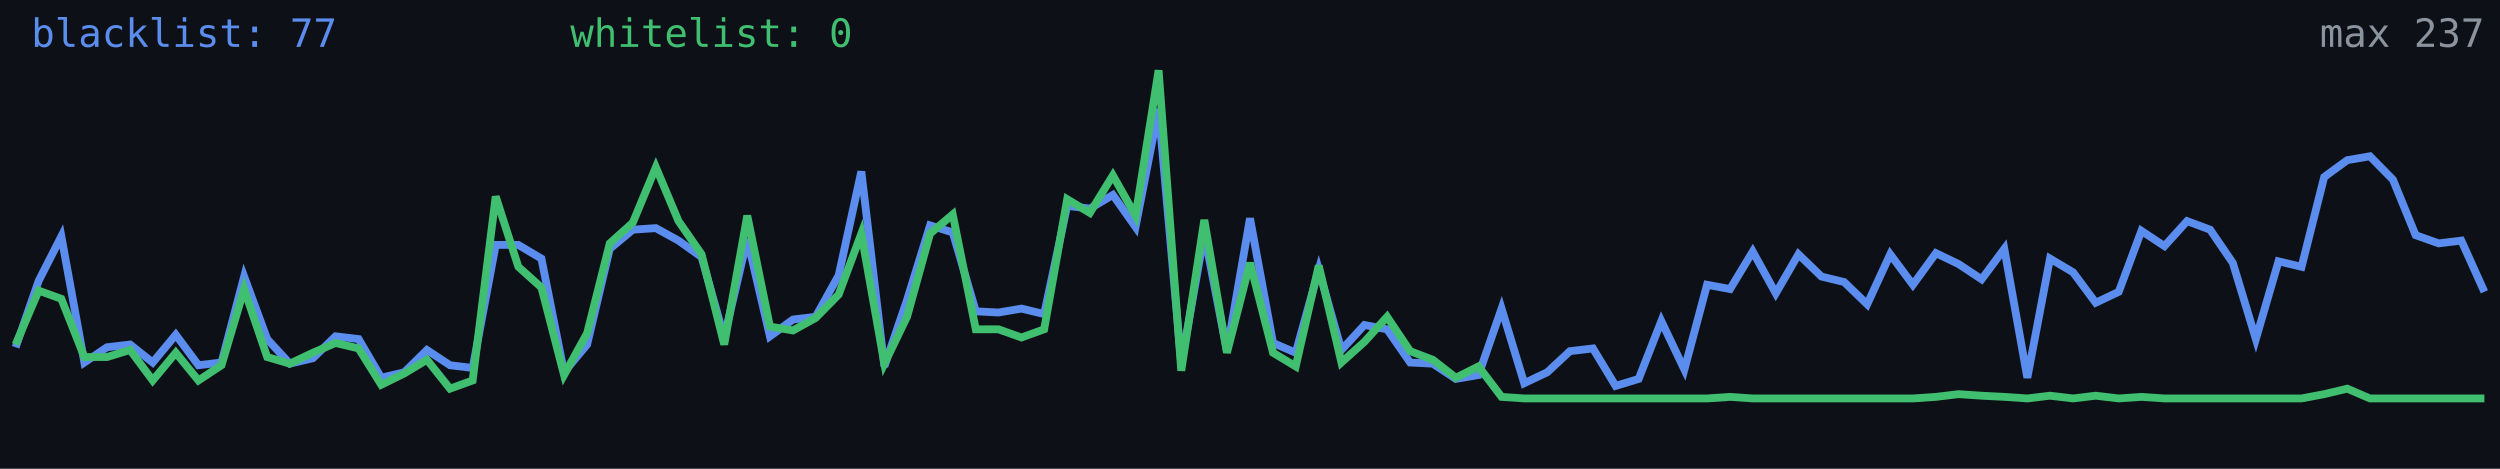
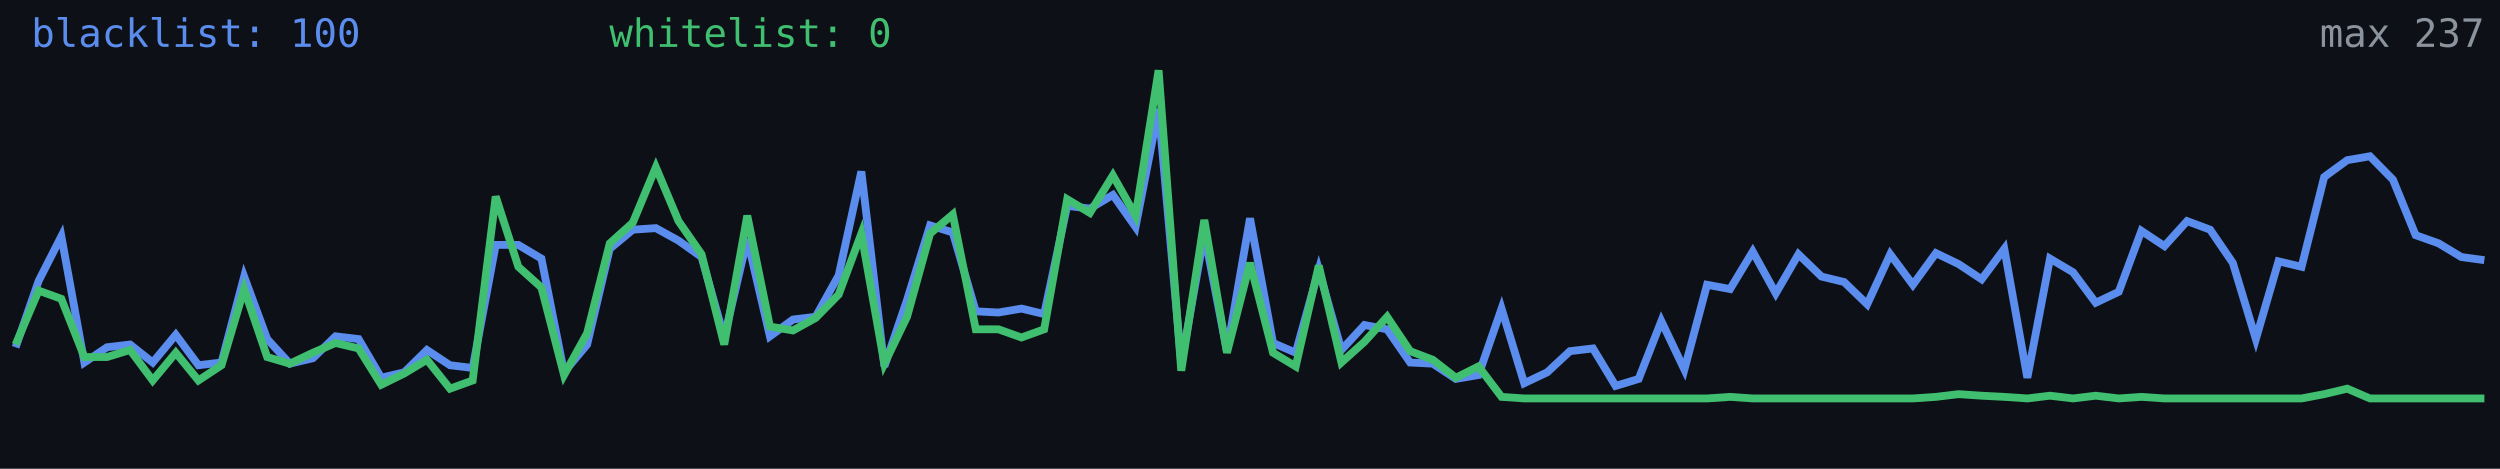
<svg xmlns="http://www.w3.org/2000/svg" width="640" height="120" viewBox="0 0 640 120" role="img" aria-label="Alive configs trend">
  <rect width="640" height="120" fill="#0d1117" />
-   <polyline fill="none" stroke="#5b8def" stroke-width="2" points="4.0,88.9 9.9,71.9 15.7,60.5 21.6,92.8 27.4,88.9 33.3,88.2 39.1,92.8 45.0,85.7 50.8,93.5 56.7,92.8 62.5,70.8 68.4,86.8 74.2,93.1 80.1,91.7 85.9,86.1 91.8,86.8 97.6,96.7 103.5,95.3 109.3,89.6 115.2,93.5 121.0,94.2 126.9,62.7 132.7,62.7 138.6,66.2 144.4,95.3 150.3,88.2 156.1,63.7 162.0,58.8 167.9,58.4 173.7,61.6 179.6,65.8 185.4,86.4 191.3,61.2 197.1,86.1 203.0,81.8 208.8,81.1 214.7,70.5 220.5,43.9 226.4,93.8 232.2,76.8 238.1,57.7 243.9,59.5 249.8,79.7 255.6,80.0 261.5,79.0 267.3,80.4 273.2,52.7 279.0,53.4 284.9,49.9 290.7,58.1 296.6,27.9 302.4,93.1 308.3,59.8 314.1,89.9 320.0,55.9 325.9,87.8 331.7,90.3 337.6,69.0 343.4,89.6 349.3,83.2 355.1,84.3 361.0,92.8 366.8,93.1 372.7,97.0 378.5,96.0 384.4,79.0 390.2,98.1 396.1,95.3 401.9,89.9 407.8,89.2 413.6,98.8 419.5,97.0 425.3,82.2 431.2,94.6 437.0,72.9 442.9,74.0 448.7,64.4 454.6,75.1 460.4,65.1 466.3,70.8 472.1,72.2 478.0,77.9 483.9,65.1 489.7,72.9 495.6,64.8 501.4,67.6 507.3,71.5 513.1,63.7 519.0,96.7 524.8,66.2 530.7,69.7 536.5,77.5 542.4,74.7 548.2,59.1 554.1,63.0 559.9,56.6 565.8,58.8 571.6,67.3 577.5,86.8 583.3,66.9 589.2,68.3 595.0,45.3 600.9,41.0 606.7,40.0 612.6,46.0 618.4,60.2 624.3,62.3 630.1,61.6 636.0,74.7" />
+   <polyline fill="none" stroke="#5b8def" stroke-width="2" points="4.0,88.9 9.9,71.9 15.7,60.5 21.6,92.8 27.4,88.9 33.3,88.2 39.1,92.8 45.0,85.7 50.8,93.5 56.7,92.8 62.5,70.8 68.4,86.8 74.2,93.1 80.1,91.7 85.9,86.1 91.8,86.8 97.6,96.7 103.5,95.3 109.3,89.6 115.2,93.5 121.0,94.2 126.9,62.7 132.7,62.7 138.6,66.2 144.4,95.3 150.3,88.2 156.1,63.7 162.0,58.8 167.9,58.4 173.7,61.6 179.6,65.8 185.4,86.4 191.3,61.2 197.1,86.1 203.0,81.8 208.8,81.1 214.7,70.5 220.5,43.9 226.4,93.8 232.2,76.8 238.1,57.7 243.9,59.5 249.8,79.7 255.6,80.0 261.5,79.0 267.3,80.4 273.2,52.7 279.0,53.4 284.9,49.9 290.7,58.1 296.6,27.9 302.4,93.1 308.3,59.8 314.1,89.9 320.0,55.9 325.9,87.8 331.7,90.3 337.6,69.0 343.4,89.6 349.3,83.2 355.1,84.3 361.0,92.8 366.8,93.1 372.7,97.0 378.5,96.0 384.4,79.0 390.2,98.1 396.1,95.3 401.9,89.9 407.8,89.2 413.6,98.8 419.5,97.0 425.3,82.2 431.2,94.6 437.0,72.9 442.9,74.0 448.7,64.4 454.6,75.1 460.4,65.1 466.3,70.8 472.1,72.2 478.0,77.9 483.9,65.1 489.7,72.9 495.6,64.8 501.4,67.6 507.3,71.5 513.1,63.7 519.0,96.7 524.8,66.2 530.7,69.7 536.5,77.5 542.4,74.7 548.2,59.1 554.1,63.0 559.9,56.6 565.8,58.8 571.6,67.3 577.5,86.8 583.3,66.9 589.2,68.3 595.0,45.3 600.9,41.0 606.7,40.0 612.6,46.0 618.4,60.2 624.3,62.3 630.1,65.8 636.0,66.6" />
  <polyline fill="none" stroke="#3fbf6f" stroke-width="2" points="4.0,88.2 9.9,74.4 15.7,76.5 21.6,91.4 27.4,91.4 33.3,89.6 39.1,97.4 45.0,90.3 50.8,97.4 56.7,93.5 62.5,74.0 68.4,91.4 74.2,93.1 80.1,90.3 85.9,87.8 91.8,89.2 97.6,98.5 103.5,95.6 109.3,92.1 115.2,99.5 121.0,97.4 126.9,50.3 132.7,68.3 138.6,73.6 144.4,96.0 150.3,85.3 156.1,62.3 162.0,57.0 167.9,42.8 173.7,56.6 179.6,65.1 185.4,88.2 191.3,55.2 197.1,83.6 203.0,84.6 208.8,81.4 214.7,75.4 220.5,59.8 226.4,93.1 232.2,81.1 238.1,59.8 243.9,54.9 249.8,84.3 255.6,84.3 261.5,86.4 267.3,84.3 273.2,51.0 279.0,54.5 284.9,44.9 290.7,55.2 296.6,18.0 302.4,94.9 308.3,56.3 314.1,90.3 320.0,67.3 325.9,90.3 331.7,93.8 337.6,68.0 343.4,92.8 349.3,87.5 355.1,81.1 361.0,89.9 366.8,92.1 372.7,96.7 378.5,93.8 384.4,101.6 390.2,102.0 396.1,102.0 401.9,102.0 407.8,102.0 413.6,102.0 419.5,102.0 425.3,102.0 431.2,102.0 437.0,102.0 442.9,101.6 448.7,102.0 454.6,102.0 460.4,102.0 466.3,102.0 472.1,102.0 478.0,102.0 483.9,102.0 489.7,102.0 495.6,101.6 501.4,100.9 507.3,101.3 513.1,101.6 519.0,102.0 524.8,101.3 530.7,102.0 536.5,101.3 542.4,102.0 548.2,101.6 554.1,102.0 559.9,102.0 565.8,102.0 571.6,102.0 577.5,102.0 583.3,102.0 589.2,102.0 595.0,100.9 600.9,99.5 606.7,102.0 612.6,102.0 618.4,102.0 624.3,102.0 630.1,102.0 636.0,102.0" />
-   <text x="8" y="12" fill="#5b8def" font-size="10" font-family="monospace">blacklist: 77</text>
-   <text x="146" y="12" fill="#3fbf6f" font-size="10" font-family="monospace">whitelist: 0</text>
+   <text x="8" y="12" fill="#5b8def" font-size="10" font-family="monospace">blacklist: 100</text>
+   <text x="156" y="12" fill="#3fbf6f" font-size="10" font-family="monospace">whitelist: 0</text>
  <text x="636" y="12" fill="#8b949e" font-size="10" text-anchor="end" font-family="monospace">max 237</text>
</svg>
